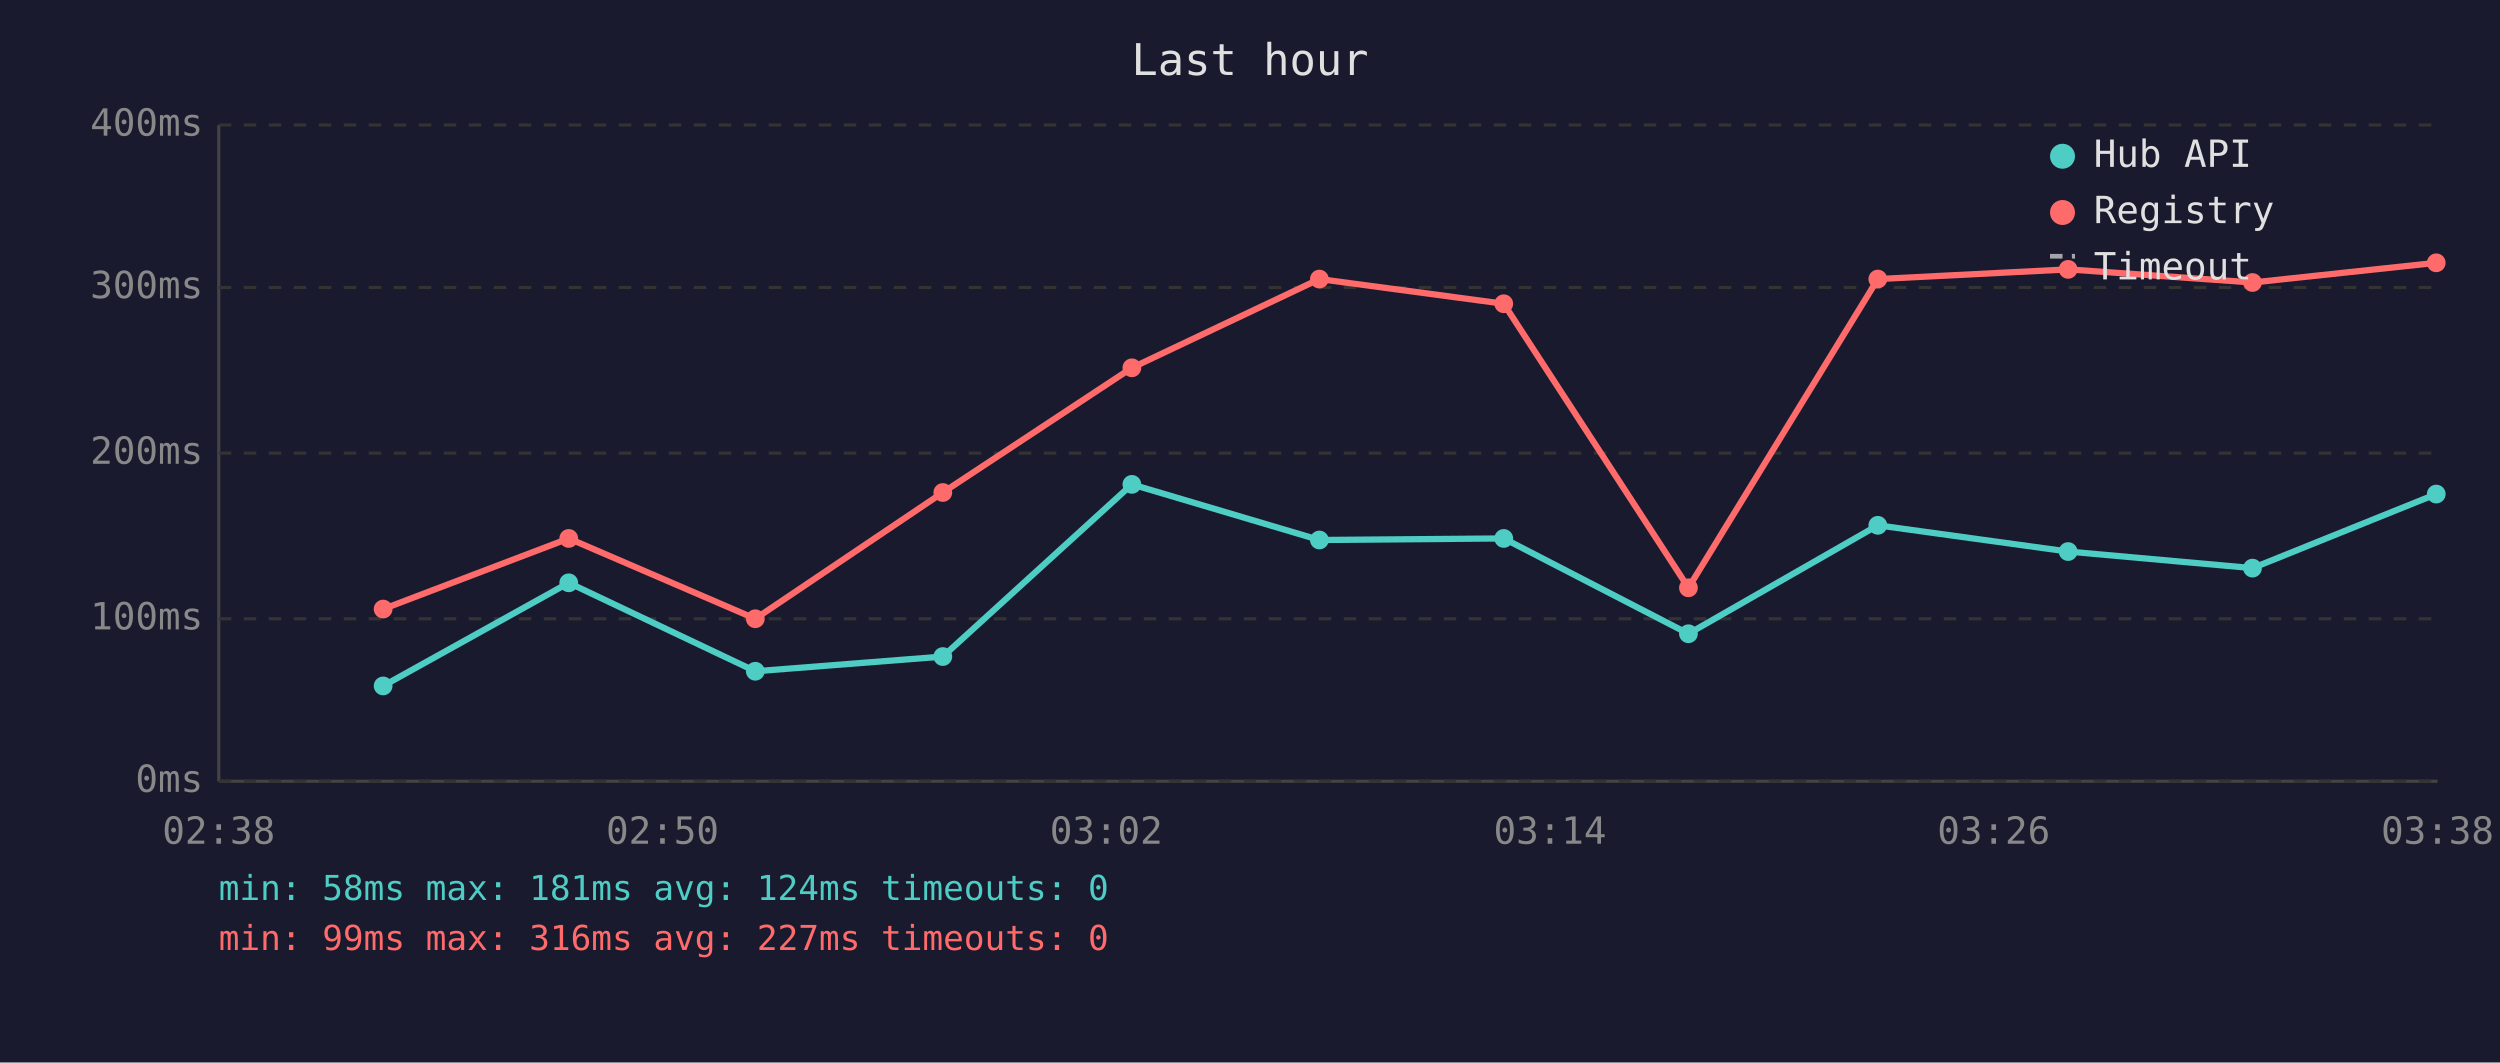
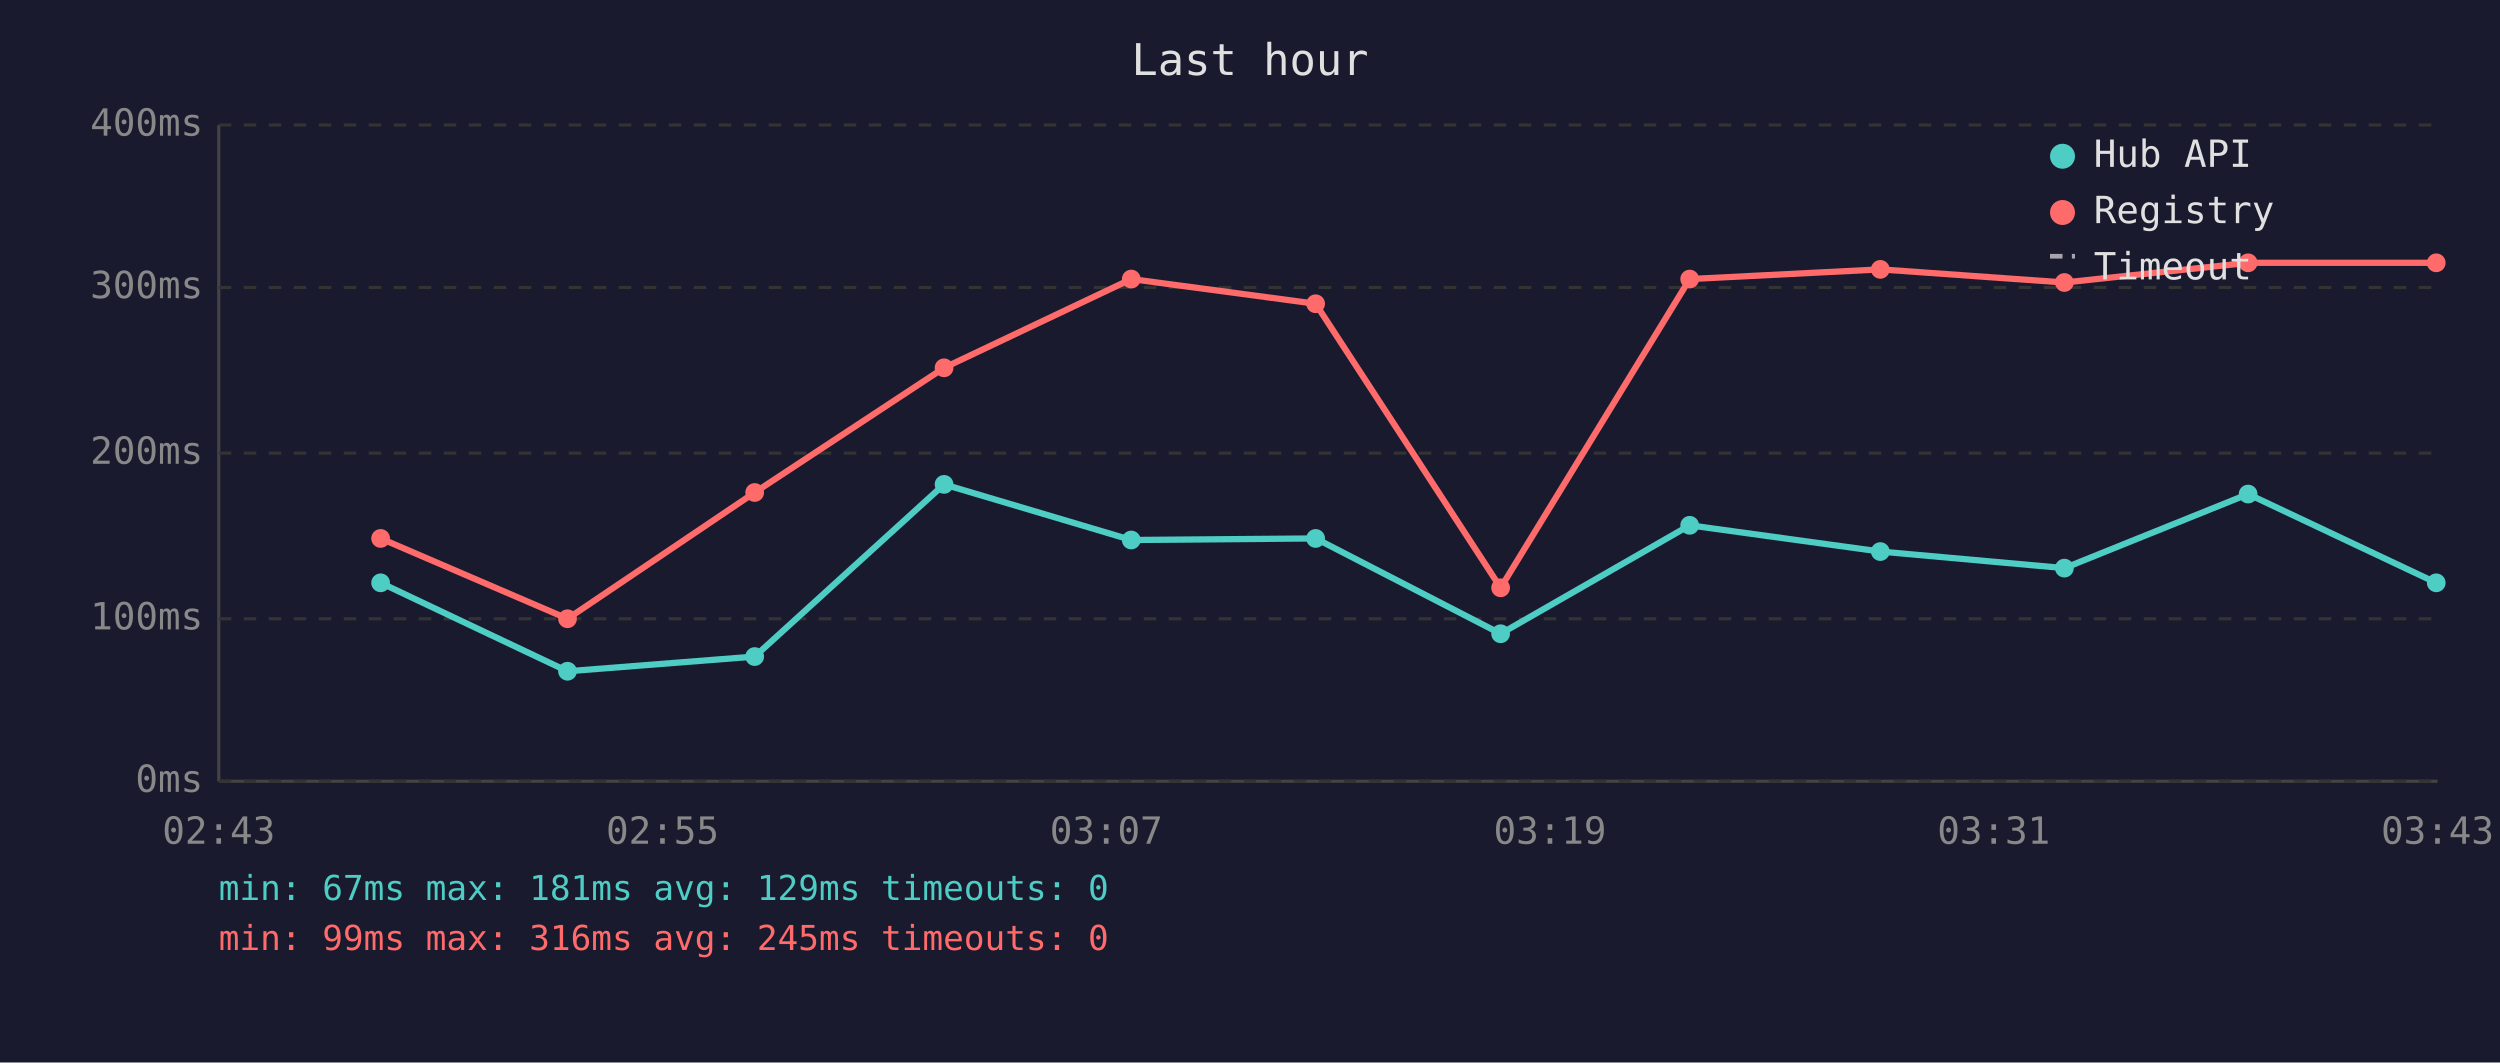
<svg xmlns="http://www.w3.org/2000/svg" viewBox="0 0 800 340" font-family="monospace" font-size="12">
  <rect width="800" height="340" fill="#1a1a2e" />
  <text x="400" y="24" fill="#e0e0e0" font-size="14" text-anchor="middle">Last hour</text>
  <line x1="70" y1="40" x2="70" y2="250" stroke="#444" stroke-width="1" />
  <line x1="70" y1="250" x2="780" y2="250" stroke="#444" stroke-width="1" />
  <line x1="70" y1="250" x2="780" y2="250" stroke="#333" stroke-width="1" stroke-dasharray="4" />
  <text x="65" y="250" fill="#888" text-anchor="end" dominant-baseline="middle">0ms</text>
  <line x1="70" y1="198" x2="780" y2="198" stroke="#333" stroke-width="1" stroke-dasharray="4" />
  <text x="65" y="198" fill="#888" text-anchor="end" dominant-baseline="middle">100ms</text>
  <line x1="70" y1="145" x2="780" y2="145" stroke="#333" stroke-width="1" stroke-dasharray="4" />
  <text x="65" y="145" fill="#888" text-anchor="end" dominant-baseline="middle">200ms</text>
  <line x1="70" y1="92" x2="780" y2="92" stroke="#333" stroke-width="1" stroke-dasharray="4" />
  <text x="65" y="92" fill="#888" text-anchor="end" dominant-baseline="middle">300ms</text>
  <line x1="70" y1="40" x2="780" y2="40" stroke="#333" stroke-width="1" stroke-dasharray="4" />
  <text x="65" y="40" fill="#888" text-anchor="end" dominant-baseline="middle">400ms</text>
-   <text x="70" y="270" fill="#888" text-anchor="middle">02:38</text>
-   <text x="212" y="270" fill="#888" text-anchor="middle">02:50</text>
-   <text x="354" y="270" fill="#888" text-anchor="middle">03:02</text>
-   <text x="496" y="270" fill="#888" text-anchor="middle">03:14</text>
-   <text x="638" y="270" fill="#888" text-anchor="middle">03:26</text>
-   <text x="780" y="270" fill="#888" text-anchor="middle">03:38</text>
-   <polyline points="122.6,219.5 182.0,186.5 241.7,214.8 301.7,210.1 362.2,155.0 422.2,172.8 481.2,172.3 540.3,202.8 600.9,168.1 661.8,176.5 720.8,181.8 779.6,158.1" fill="none" stroke="#4ecdc4" stroke-width="2" opacity="1" />
-   <circle cx="122.6" cy="219.5" r="3" fill="#4ecdc4" />
-   <circle cx="182.0" cy="186.5" r="3" fill="#4ecdc4" />
-   <circle cx="241.7" cy="214.8" r="3" fill="#4ecdc4" />
-   <circle cx="301.7" cy="210.1" r="3" fill="#4ecdc4" />
-   <circle cx="362.2" cy="155.0" r="3" fill="#4ecdc4" />
-   <circle cx="422.2" cy="172.8" r="3" fill="#4ecdc4" />
-   <circle cx="481.2" cy="172.3" r="3" fill="#4ecdc4" />
-   <circle cx="540.3" cy="202.8" r="3" fill="#4ecdc4" />
-   <circle cx="600.9" cy="168.1" r="3" fill="#4ecdc4" />
-   <circle cx="661.8" cy="176.5" r="3" fill="#4ecdc4" />
-   <circle cx="720.8" cy="181.8" r="3" fill="#4ecdc4" />
-   <circle cx="779.6" cy="158.1" r="3" fill="#4ecdc4" />
-   <polyline points="122.6,194.9 182.0,172.3 241.7,198.0 301.7,157.6 362.2,117.7 422.2,89.3 481.2,97.2 540.3,188.1 600.9,89.3 661.8,86.2 720.8,90.4 779.6,84.1" fill="none" stroke="#ff6b6b" stroke-width="2" opacity="1" />
-   <circle cx="122.6" cy="194.9" r="3" fill="#ff6b6b" />
-   <circle cx="182.0" cy="172.3" r="3" fill="#ff6b6b" />
-   <circle cx="241.7" cy="198.0" r="3" fill="#ff6b6b" />
-   <circle cx="301.7" cy="157.6" r="3" fill="#ff6b6b" />
-   <circle cx="362.2" cy="117.7" r="3" fill="#ff6b6b" />
-   <circle cx="422.2" cy="89.3" r="3" fill="#ff6b6b" />
-   <circle cx="481.2" cy="97.2" r="3" fill="#ff6b6b" />
-   <circle cx="540.3" cy="188.1" r="3" fill="#ff6b6b" />
-   <circle cx="600.9" cy="89.3" r="3" fill="#ff6b6b" />
-   <circle cx="661.8" cy="86.2" r="3" fill="#ff6b6b" />
-   <circle cx="720.8" cy="90.4" r="3" fill="#ff6b6b" />
+   <text x="70" y="270" fill="#888" text-anchor="middle">02:43</text>
+   <text x="212" y="270" fill="#888" text-anchor="middle">02:55</text>
+   <text x="354" y="270" fill="#888" text-anchor="middle">03:07</text>
+   <text x="496" y="270" fill="#888" text-anchor="middle">03:19</text>
+   <text x="638" y="270" fill="#888" text-anchor="middle">03:31</text>
+   <text x="780" y="270" fill="#888" text-anchor="middle">03:43</text>
+   <polyline points="121.8,186.5 181.6,214.8 241.5,210.1 302.1,155.0 362.0,172.8 421.0,172.3 480.2,202.8 540.7,168.1 601.7,176.5 660.6,181.8 719.4,158.1 779.6,186.5" fill="none" stroke="#4ecdc4" stroke-width="2" opacity="1" />
+   <circle cx="121.8" cy="186.5" r="3" fill="#4ecdc4" />
+   <circle cx="181.6" cy="214.8" r="3" fill="#4ecdc4" />
+   <circle cx="241.5" cy="210.1" r="3" fill="#4ecdc4" />
+   <circle cx="302.1" cy="155.0" r="3" fill="#4ecdc4" />
+   <circle cx="362.0" cy="172.8" r="3" fill="#4ecdc4" />
+   <circle cx="421.0" cy="172.3" r="3" fill="#4ecdc4" />
+   <circle cx="480.2" cy="202.8" r="3" fill="#4ecdc4" />
+   <circle cx="540.7" cy="168.1" r="3" fill="#4ecdc4" />
+   <circle cx="601.7" cy="176.5" r="3" fill="#4ecdc4" />
+   <circle cx="660.6" cy="181.8" r="3" fill="#4ecdc4" />
+   <circle cx="719.4" cy="158.1" r="3" fill="#4ecdc4" />
+   <circle cx="779.6" cy="186.5" r="3" fill="#4ecdc4" />
+   <polyline points="121.8,172.3 181.6,198.0 241.5,157.6 302.1,117.7 362.0,89.3 421.0,97.2 480.2,188.1 540.7,89.3 601.7,86.2 660.6,90.4 719.4,84.1 779.6,84.1" fill="none" stroke="#ff6b6b" stroke-width="2" opacity="1" />
+   <circle cx="121.8" cy="172.3" r="3" fill="#ff6b6b" />
+   <circle cx="181.6" cy="198.0" r="3" fill="#ff6b6b" />
+   <circle cx="241.5" cy="157.6" r="3" fill="#ff6b6b" />
+   <circle cx="302.1" cy="117.7" r="3" fill="#ff6b6b" />
+   <circle cx="362.0" cy="89.3" r="3" fill="#ff6b6b" />
+   <circle cx="421.0" cy="97.2" r="3" fill="#ff6b6b" />
+   <circle cx="480.2" cy="188.1" r="3" fill="#ff6b6b" />
+   <circle cx="540.7" cy="89.3" r="3" fill="#ff6b6b" />
+   <circle cx="601.7" cy="86.2" r="3" fill="#ff6b6b" />
+   <circle cx="660.6" cy="90.4" r="3" fill="#ff6b6b" />
+   <circle cx="719.4" cy="84.1" r="3" fill="#ff6b6b" />
  <circle cx="779.6" cy="84.1" r="3" fill="#ff6b6b" />
  <circle cx="660" cy="50" r="4" fill="#4ecdc4" />
  <text x="670" y="50" fill="#e0e0e0" dominant-baseline="middle">Hub API</text>
  <circle cx="660" cy="68" r="4" fill="#ff6b6b" />
  <text x="670" y="68" fill="#e0e0e0" dominant-baseline="middle">Registry</text>
  <line x1="656" y1="82" x2="664" y2="82" stroke="#e0e0e0" stroke-width="1.5" stroke-dasharray="4,3" opacity="0.7" />
  <text x="670" y="86" fill="#e0e0e0" dominant-baseline="middle">Timeout</text>
-   <text x="70" y="288" fill="#4ecdc4" font-size="11">min: 58ms  max: 181ms  avg: 124ms  timeouts: 0</text>
-   <text x="70" y="304" fill="#ff6b6b" font-size="11">min: 99ms  max: 316ms  avg: 227ms  timeouts: 0</text>
+   <text x="70" y="288" fill="#4ecdc4" font-size="11">min: 67ms  max: 181ms  avg: 129ms  timeouts: 0</text>
+   <text x="70" y="304" fill="#ff6b6b" font-size="11">min: 99ms  max: 316ms  avg: 245ms  timeouts: 0</text>
</svg>
